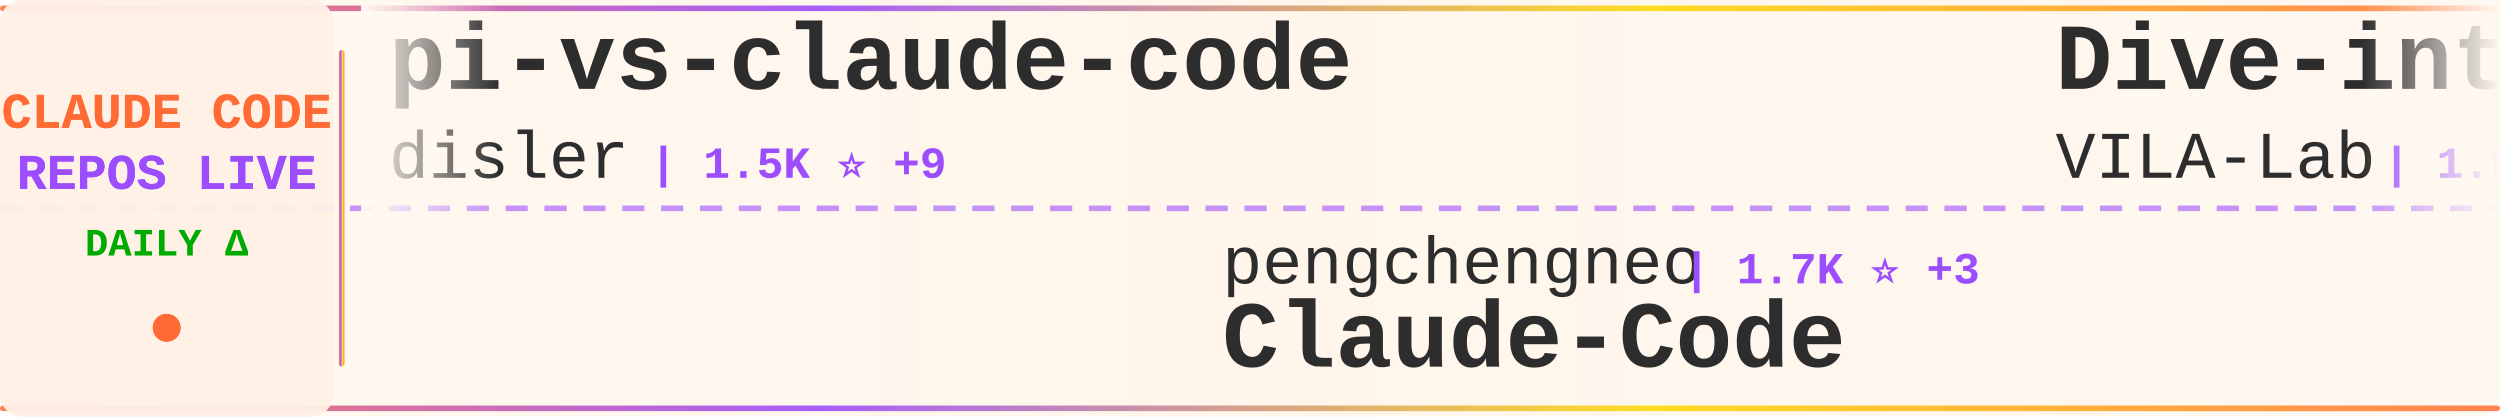
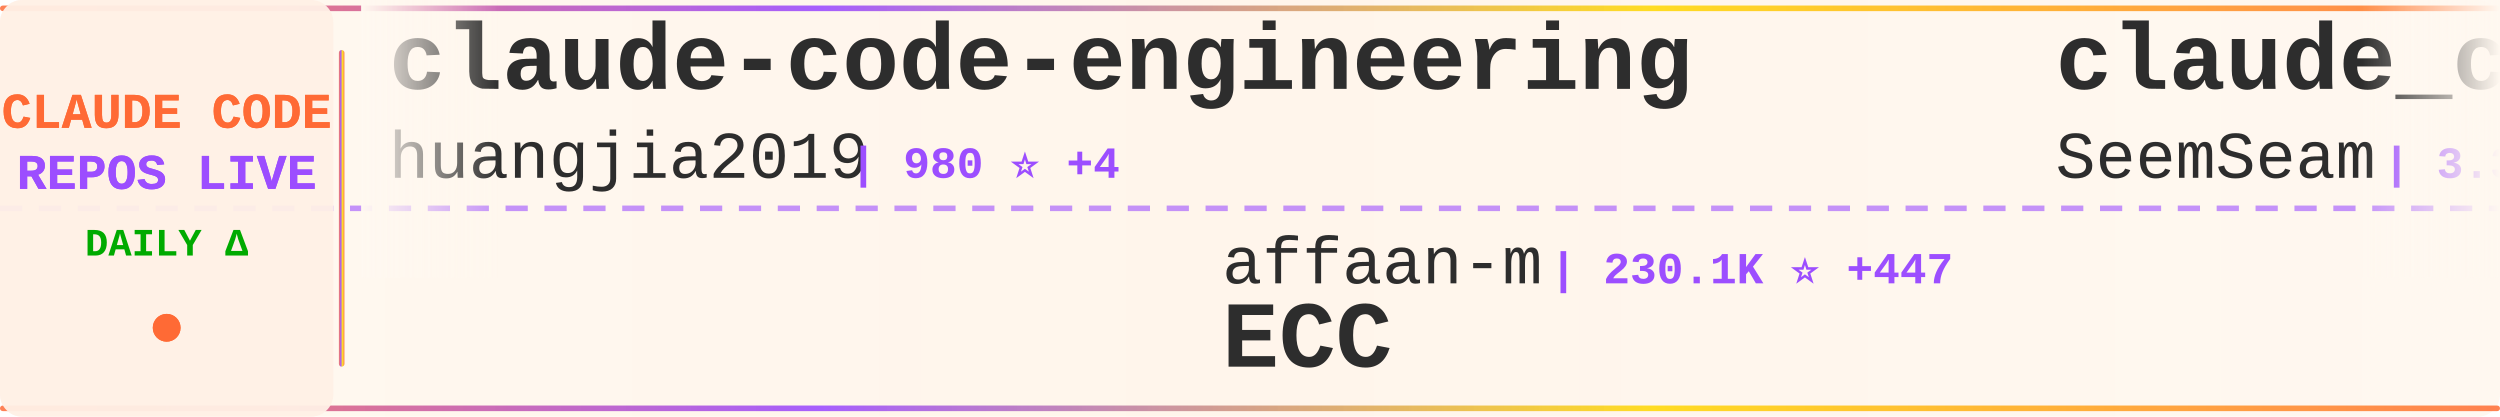
<svg xmlns="http://www.w3.org/2000/svg" width="900" height="150">
  <defs>
    <linearGradient id="tickerBg" x1="0%" y1="0%" x2="100%" y2="0%">
      <stop offset="0%" style="stop-color:#fff8f0;stop-opacity:0.98" />
      <stop offset="50%" style="stop-color:#fff5eb;stop-opacity:1" />
      <stop offset="100%" style="stop-color:#fff8f0;stop-opacity:0.98" />
    </linearGradient>
    <linearGradient id="borderGrad" x1="0%" y1="0%" x2="100%" y2="0%">
      <stop offset="0%" style="stop-color:#FF6B35;stop-opacity:0.85">
        <animate attributeName="stop-opacity" values="0.85;1;0.85" dur="2s" repeatCount="indefinite" />
      </stop>
      <stop offset="33%" style="stop-color:#9C4EFF;stop-opacity:0.9">
        <animate attributeName="stop-opacity" values="0.9;1;0.9" dur="2.2s" repeatCount="indefinite" />
      </stop>
      <stop offset="66%" style="stop-color:#FFD700;stop-opacity:0.85">
        <animate attributeName="stop-opacity" values="0.85;1;0.85" dur="1.8s" repeatCount="indefinite" />
      </stop>
      <stop offset="100%" style="stop-color:#FF6B35;stop-opacity:0.85">
        <animate attributeName="stop-opacity" values="0.85;1;0.85" dur="2s" repeatCount="indefinite" />
      </stop>
    </linearGradient>
    <filter id="textGlow">
      <feGaussianBlur stdDeviation="0.15" result="coloredBlur" />
      <feMerge>
        <feMergeNode in="coloredBlur" />
        <feMergeNode in="SourceGraphic" />
      </feMerge>
    </filter>
    <filter id="metricGlow">
      <feGaussianBlur stdDeviation="0.2" result="coloredBlur" />
      <feMerge>
        <feMergeNode in="coloredBlur" />
        <feMergeNode in="SourceGraphic" />
      </feMerge>
    </filter>
    <linearGradient id="leftFade" x1="0%" y1="0%" x2="100%" y2="0%">
      <stop offset="0%" style="stop-color:#fff8f0;stop-opacity:1" />
      <stop offset="100%" style="stop-color:#fff8f0;stop-opacity:0" />
    </linearGradient>
    <linearGradient id="rightFade" x1="0%" y1="0%" x2="100%" y2="0%">
      <stop offset="0%" style="stop-color:#fff8f0;stop-opacity:0" />
      <stop offset="100%" style="stop-color:#fff8f0;stop-opacity:1" />
    </linearGradient>
  </defs>
  <rect width="900" height="150" fill="url(#tickerBg)" rx="8" />
  <rect x="0" y="2" width="900" height="2" fill="url(#borderGrad)" rx="1" />
  <rect x="0" y="146" width="900" height="2" fill="url(#borderGrad)" rx="1" />
  <line x1="0" y1="75" x2="900" y2="75" stroke="#9C4EFF" stroke-width="2" stroke-dasharray="8 6" opacity="0.6" />
  <rect x="0" y="0" width="120" height="150" fill="#fff0e6" opacity="0.95" rx="8" />
  <text x="60" y="46" font-family="'Courier New', monospace" font-size="18" font-weight="bold" fill="#FF6B35" text-anchor="middle" filter="url(#textGlow)">
    CLAUDE CODE
  </text>
  <text x="60" y="68" font-family="'Courier New', monospace" font-size="18" font-weight="bold" fill="#9C4EFF" text-anchor="middle" filter="url(#textGlow)">
    REPOS LIVE
  </text>
  <text x="60" y="92" font-family="'Courier New', monospace" font-size="14" font-weight="bold" fill="#00aa00" text-anchor="middle">
    DAILY Δ
  </text>
  <circle cx="60" cy="118" r="5" fill="#FF6B35" filter="url(#metricGlow)">
    <animate attributeName="r" values="4;6;4" dur="1.5s" repeatCount="indefinite" />
    <animate attributeName="opacity" values="0.6;1;0.6" dur="1.5s" repeatCount="indefinite" />
  </circle>
  <rect x="122" y="18" width="2" height="114" fill="url(#borderGrad)" rx="1" />
  <clipPath id="tickerClip">
    <rect x="130" y="0" width="770" height="150" />
  </clipPath>
  <g clip-path="url(#tickerClip)">
    <g id="tickerItems">
      <animateTransform attributeName="transform" attributeType="XML" type="translate" from="0 0" to="-3000 0" dur="54s" repeatCount="indefinite" />
      <g transform="translate(0, 0)">
-         <text x="140" y="32" font-family="'Courier New', monospace" font-size="34" font-weight="bold" fill="#2d2d2d">pi-vs-claude-code</text>
-         <text x="140" y="64" font-family="'Courier New', monospace" font-size="24" font-weight="normal" fill="#2d2d2d" opacity="1.0">disler</text>
-         <text x="234" y="64" font-family="'Courier New', monospace" font-size="16" font-weight="bold" fill="#9C4EFF"> | 1.5K ⭐ +9</text>
+         <text x="140" y="32" font-family="'Courier New', monospace" font-size="34" font-weight="bold" fill="#2d2d2d">claude-code-engineering</text>
+         <text x="140" y="64" font-family="'Courier New', monospace" font-size="24" font-weight="normal" fill="#2d2d2d" opacity="1.0">huangjia2019</text>
+         <text x="306" y="64" font-family="'Courier New', monospace" font-size="16" font-weight="bold" fill="#9C4EFF"> | 980 ⭐ +4</text>
      </g>
      <g transform="translate(300, 0)">
-         <text x="140" y="102" font-family="'Courier New', monospace" font-size="24" font-weight="normal" fill="#2d2d2d" opacity="1.0">pengchengneo</text>
-         <text x="306" y="102" font-family="'Courier New', monospace" font-size="16" font-weight="bold" fill="#9C4EFF"> | 1.7K ⭐ +3</text>
-         <text x="140" y="132" font-family="'Courier New', monospace" font-size="34" font-weight="bold" fill="#2d2d2d">Claude-Code</text>
+         <text x="140" y="102" font-family="'Courier New', monospace" font-size="24" font-weight="normal" fill="#2d2d2d" opacity="1.0">affaan-m</text>
+         <text x="258" y="102" font-family="'Courier New', monospace" font-size="16" font-weight="bold" fill="#9C4EFF"> | 230.1K ⭐ +447</text>
+         <text x="140" y="132" font-family="'Courier New', monospace" font-size="34" font-weight="bold" fill="#2d2d2d">ECC</text>
      </g>
      <g transform="translate(600, 0)">
-         <text x="140" y="32" font-family="'Courier New', monospace" font-size="34" font-weight="bold" fill="#2d2d2d">Dive-into-Claude-Code</text>
-         <text x="140" y="64" font-family="'Courier New', monospace" font-size="24" font-weight="normal" fill="#2d2d2d" opacity="1.0">VILA-Lab</text>
-         <text x="258" y="64" font-family="'Courier New', monospace" font-size="16" font-weight="bold" fill="#9C4EFF"> | 1.9K ⭐ +8</text>
+         <text x="140" y="32" font-family="'Courier New', monospace" font-size="34" font-weight="bold" fill="#2d2d2d">claude_codex_bridge</text>
+         <text x="140" y="64" font-family="'Courier New', monospace" font-size="24" font-weight="normal" fill="#2d2d2d" opacity="1.0">SeemSeam</text>
+         <text x="258" y="64" font-family="'Courier New', monospace" font-size="16" font-weight="bold" fill="#9C4EFF"> | 3.3K ⭐ +8</text>
      </g>
      <g transform="translate(900, 0)">
+         <text x="140" y="102" font-family="'Courier New', monospace" font-size="24" font-weight="normal" fill="#2d2d2d" opacity="1.0">xu-xiang</text>
+         <text x="258" y="102" font-family="'Courier New', monospace" font-size="16" font-weight="bold" fill="#9C4EFF"> | 1.7K ⭐ +3</text>
+         <text x="140" y="132" font-family="'Courier New', monospace" font-size="34" font-weight="bold" fill="#2d2d2d">everything-claude-code-z...</text>
+       </g>
+       <g transform="translate(1200, 0)">
+         <text x="140" y="32" font-family="'Courier New', monospace" font-size="34" font-weight="bold" fill="#2d2d2d">claude-code-prompts</text>
+         <text x="140" y="64" font-family="'Courier New', monospace" font-size="24" font-weight="normal" fill="#2d2d2d" opacity="1.0">repowise-dev</text>
+         <text x="306" y="64" font-family="'Courier New', monospace" font-size="16" font-weight="bold" fill="#9C4EFF"> | 1.2K ⭐ +1</text>
+       </g>
+       <g transform="translate(1500, 0)">
+         <text x="140" y="102" font-family="'Courier New', monospace" font-size="24" font-weight="normal" fill="#2d2d2d" opacity="1.0">chauncygu</text>
+         <text x="270" y="102" font-family="'Courier New', monospace" font-size="16" font-weight="bold" fill="#9C4EFF"> | 2.8K ⭐ +3</text>
+         <text x="140" y="132" font-family="'Courier New', monospace" font-size="34" font-weight="bold" fill="#2d2d2d">collection-claude-code-s...</text>
+       </g>
+       <g transform="translate(1800, 0)">
+         <text x="140" y="32" font-family="'Courier New', monospace" font-size="34" font-weight="bold" fill="#2d2d2d">claude-code-security-rev...</text>
+         <text x="140" y="64" font-family="'Courier New', monospace" font-size="24" font-weight="normal" fill="#2d2d2d" opacity="1.0">anthropics</text>
+         <text x="282" y="64" font-family="'Courier New', monospace" font-size="16" font-weight="bold" fill="#9C4EFF"> | 5.5K ⭐ +7</text>
+       </g>
+       <g transform="translate(2100, 0)">
+         <text x="140" y="102" font-family="'Courier New', monospace" font-size="24" font-weight="normal" fill="#2d2d2d" opacity="1.0">ykdojo</text>
+         <text x="234" y="102" font-family="'Courier New', monospace" font-size="16" font-weight="bold" fill="#9C4EFF"> | 9.3K ⭐ +38</text>
+         <text x="140" y="132" font-family="'Courier New', monospace" font-size="34" font-weight="bold" fill="#2d2d2d">claude-code-tips</text>
+       </g>
+       <g transform="translate(2400, 0)">
+         <text x="140" y="32" font-family="'Courier New', monospace" font-size="34" font-weight="bold" fill="#2d2d2d">claude-code-my-workflow</text>
+         <text x="140" y="64" font-family="'Courier New', monospace" font-size="24" font-weight="normal" fill="#2d2d2d" opacity="1.0">pedrohcgs</text>
+         <text x="270" y="64" font-family="'Courier New', monospace" font-size="16" font-weight="bold" fill="#9C4EFF"> | 1.4K ⭐ +2</text>
+       </g>
+       <g transform="translate(2700, 0)">
+         <text x="140" y="102" font-family="'Courier New', monospace" font-size="24" font-weight="normal" fill="#2d2d2d" opacity="1.0">Windy3f3f3f3f</text>
+         <text x="318" y="102" font-family="'Courier New', monospace" font-size="16" font-weight="bold" fill="#9C4EFF"> | 3.2K ⭐ +14</text>
+         <text x="140" y="132" font-family="'Courier New', monospace" font-size="34" font-weight="bold" fill="#2d2d2d">how-claude-code-works</text>
+       </g>
+       <g transform="translate(3000, 0)">
+         <text x="140" y="32" font-family="'Courier New', monospace" font-size="34" font-weight="bold" fill="#2d2d2d">claude-code-engineering</text>
+         <text x="140" y="64" font-family="'Courier New', monospace" font-size="24" font-weight="normal" fill="#2d2d2d" opacity="1.0">huangjia2019</text>
+         <text x="306" y="64" font-family="'Courier New', monospace" font-size="16" font-weight="bold" fill="#9C4EFF"> | 980 ⭐ +4</text>
+       </g>
+       <g transform="translate(3300, 0)">
        <text x="140" y="102" font-family="'Courier New', monospace" font-size="24" font-weight="normal" fill="#2d2d2d" opacity="1.0">affaan-m</text>
-         <text x="258" y="102" font-family="'Courier New', monospace" font-size="16" font-weight="bold" fill="#9C4EFF"> | 230.0K ⭐ +460</text>
+         <text x="258" y="102" font-family="'Courier New', monospace" font-size="16" font-weight="bold" fill="#9C4EFF"> | 230.1K ⭐ +447</text>
        <text x="140" y="132" font-family="'Courier New', monospace" font-size="34" font-weight="bold" fill="#2d2d2d">ECC</text>
      </g>
-       <g transform="translate(1200, 0)">
-         <text x="140" y="32" font-family="'Courier New', monospace" font-size="34" font-weight="bold" fill="#2d2d2d">claude-code-from-scratch</text>
-         <text x="140" y="64" font-family="'Courier New', monospace" font-size="24" font-weight="normal" fill="#2d2d2d" opacity="1.0">Windy3f3f3f3f</text>
-         <text x="318" y="64" font-family="'Courier New', monospace" font-size="16" font-weight="bold" fill="#9C4EFF"> | 2.3K ⭐ +12</text>
-       </g>
-       <g transform="translate(1500, 0)">
-         <text x="140" y="102" font-family="'Courier New', monospace" font-size="24" font-weight="normal" fill="#2d2d2d" opacity="1.0">fazxes</text>
-         <text x="234" y="102" font-family="'Courier New', monospace" font-size="16" font-weight="bold" fill="#9C4EFF"> | 225 ⭐</text>
-         <text x="140" y="132" font-family="'Courier New', monospace" font-size="34" font-weight="bold" fill="#2d2d2d">Claude-code</text>
-       </g>
-       <g transform="translate(1800, 0)">
-         <text x="140" y="32" font-family="'Courier New', monospace" font-size="34" font-weight="bold" fill="#2d2d2d">claude-code-video-toolki...</text>
-         <text x="140" y="64" font-family="'Courier New', monospace" font-size="24" font-weight="normal" fill="#2d2d2d" opacity="1.0">digitalsamba</text>
-         <text x="306" y="64" font-family="'Courier New', monospace" font-size="16" font-weight="bold" fill="#9C4EFF"> | 1.8K ⭐ +3</text>
-       </g>
-       <g transform="translate(2100, 0)">
-         <text x="140" y="102" font-family="'Courier New', monospace" font-size="24" font-weight="normal" fill="#2d2d2d" opacity="1.0">davila7</text>
-         <text x="246" y="102" font-family="'Courier New', monospace" font-size="16" font-weight="bold" fill="#9C4EFF"> | 29.5K ⭐ +64</text>
-         <text x="140" y="132" font-family="'Courier New', monospace" font-size="34" font-weight="bold" fill="#2d2d2d">claude-code-templates</text>
-       </g>
-       <g transform="translate(2400, 0)">
-         <text x="140" y="32" font-family="'Courier New', monospace" font-size="34" font-weight="bold" fill="#2d2d2d">claude-code-action</text>
-         <text x="140" y="64" font-family="'Courier New', monospace" font-size="24" font-weight="normal" fill="#2d2d2d" opacity="1.0">anthropics</text>
-         <text x="282" y="64" font-family="'Courier New', monospace" font-size="16" font-weight="bold" fill="#9C4EFF"> | 8.4K ⭐ +12</text>
-       </g>
-       <g transform="translate(2700, 0)">
-         <text x="140" y="102" font-family="'Courier New', monospace" font-size="24" font-weight="normal" fill="#2d2d2d" opacity="1.0">jqueryscript</text>
-         <text x="306" y="102" font-family="'Courier New', monospace" font-size="16" font-weight="bold" fill="#9C4EFF"> | 467 ⭐</text>
-         <text x="140" y="132" font-family="'Courier New', monospace" font-size="34" font-weight="bold" fill="#2d2d2d">awesome-claude-code</text>
-       </g>
-       <g transform="translate(3000, 0)">
-         <text x="140" y="32" font-family="'Courier New', monospace" font-size="34" font-weight="bold" fill="#2d2d2d">pi-vs-claude-code</text>
-         <text x="140" y="64" font-family="'Courier New', monospace" font-size="24" font-weight="normal" fill="#2d2d2d" opacity="1.0">disler</text>
-         <text x="234" y="64" font-family="'Courier New', monospace" font-size="16" font-weight="bold" fill="#9C4EFF"> | 1.5K ⭐ +9</text>
-       </g>
-       <g transform="translate(3300, 0)">
-         <text x="140" y="102" font-family="'Courier New', monospace" font-size="24" font-weight="normal" fill="#2d2d2d" opacity="1.0">pengchengneo</text>
-         <text x="306" y="102" font-family="'Courier New', monospace" font-size="16" font-weight="bold" fill="#9C4EFF"> | 1.7K ⭐ +3</text>
-         <text x="140" y="132" font-family="'Courier New', monospace" font-size="34" font-weight="bold" fill="#2d2d2d">Claude-Code</text>
-       </g>
      <g transform="translate(3600, 0)">
-         <text x="140" y="32" font-family="'Courier New', monospace" font-size="34" font-weight="bold" fill="#2d2d2d">Dive-into-Claude-Code</text>
-         <text x="140" y="64" font-family="'Courier New', monospace" font-size="24" font-weight="normal" fill="#2d2d2d" opacity="1.0">VILA-Lab</text>
-         <text x="258" y="64" font-family="'Courier New', monospace" font-size="16" font-weight="bold" fill="#9C4EFF"> | 1.9K ⭐ +8</text>
+         <text x="140" y="32" font-family="'Courier New', monospace" font-size="34" font-weight="bold" fill="#2d2d2d">claude_codex_bridge</text>
+         <text x="140" y="64" font-family="'Courier New', monospace" font-size="24" font-weight="normal" fill="#2d2d2d" opacity="1.0">SeemSeam</text>
+         <text x="258" y="64" font-family="'Courier New', monospace" font-size="16" font-weight="bold" fill="#9C4EFF"> | 3.3K ⭐ +8</text>
      </g>
      <g transform="translate(3900, 0)">
-         <text x="140" y="102" font-family="'Courier New', monospace" font-size="24" font-weight="normal" fill="#2d2d2d" opacity="1.0">affaan-m</text>
-         <text x="258" y="102" font-family="'Courier New', monospace" font-size="16" font-weight="bold" fill="#9C4EFF"> | 230.0K ⭐ +460</text>
-         <text x="140" y="132" font-family="'Courier New', monospace" font-size="34" font-weight="bold" fill="#2d2d2d">ECC</text>
+         <text x="140" y="102" font-family="'Courier New', monospace" font-size="24" font-weight="normal" fill="#2d2d2d" opacity="1.0">xu-xiang</text>
+         <text x="258" y="102" font-family="'Courier New', monospace" font-size="16" font-weight="bold" fill="#9C4EFF"> | 1.7K ⭐ +3</text>
+         <text x="140" y="132" font-family="'Courier New', monospace" font-size="34" font-weight="bold" fill="#2d2d2d">everything-claude-code-z...</text>
      </g>
    </g>
  </g>
  <rect x="130" y="0" width="50" height="100" fill="url(#leftFade)" />
  <rect x="850" y="0" width="50" height="100" fill="url(#rightFade)" />
</svg>
